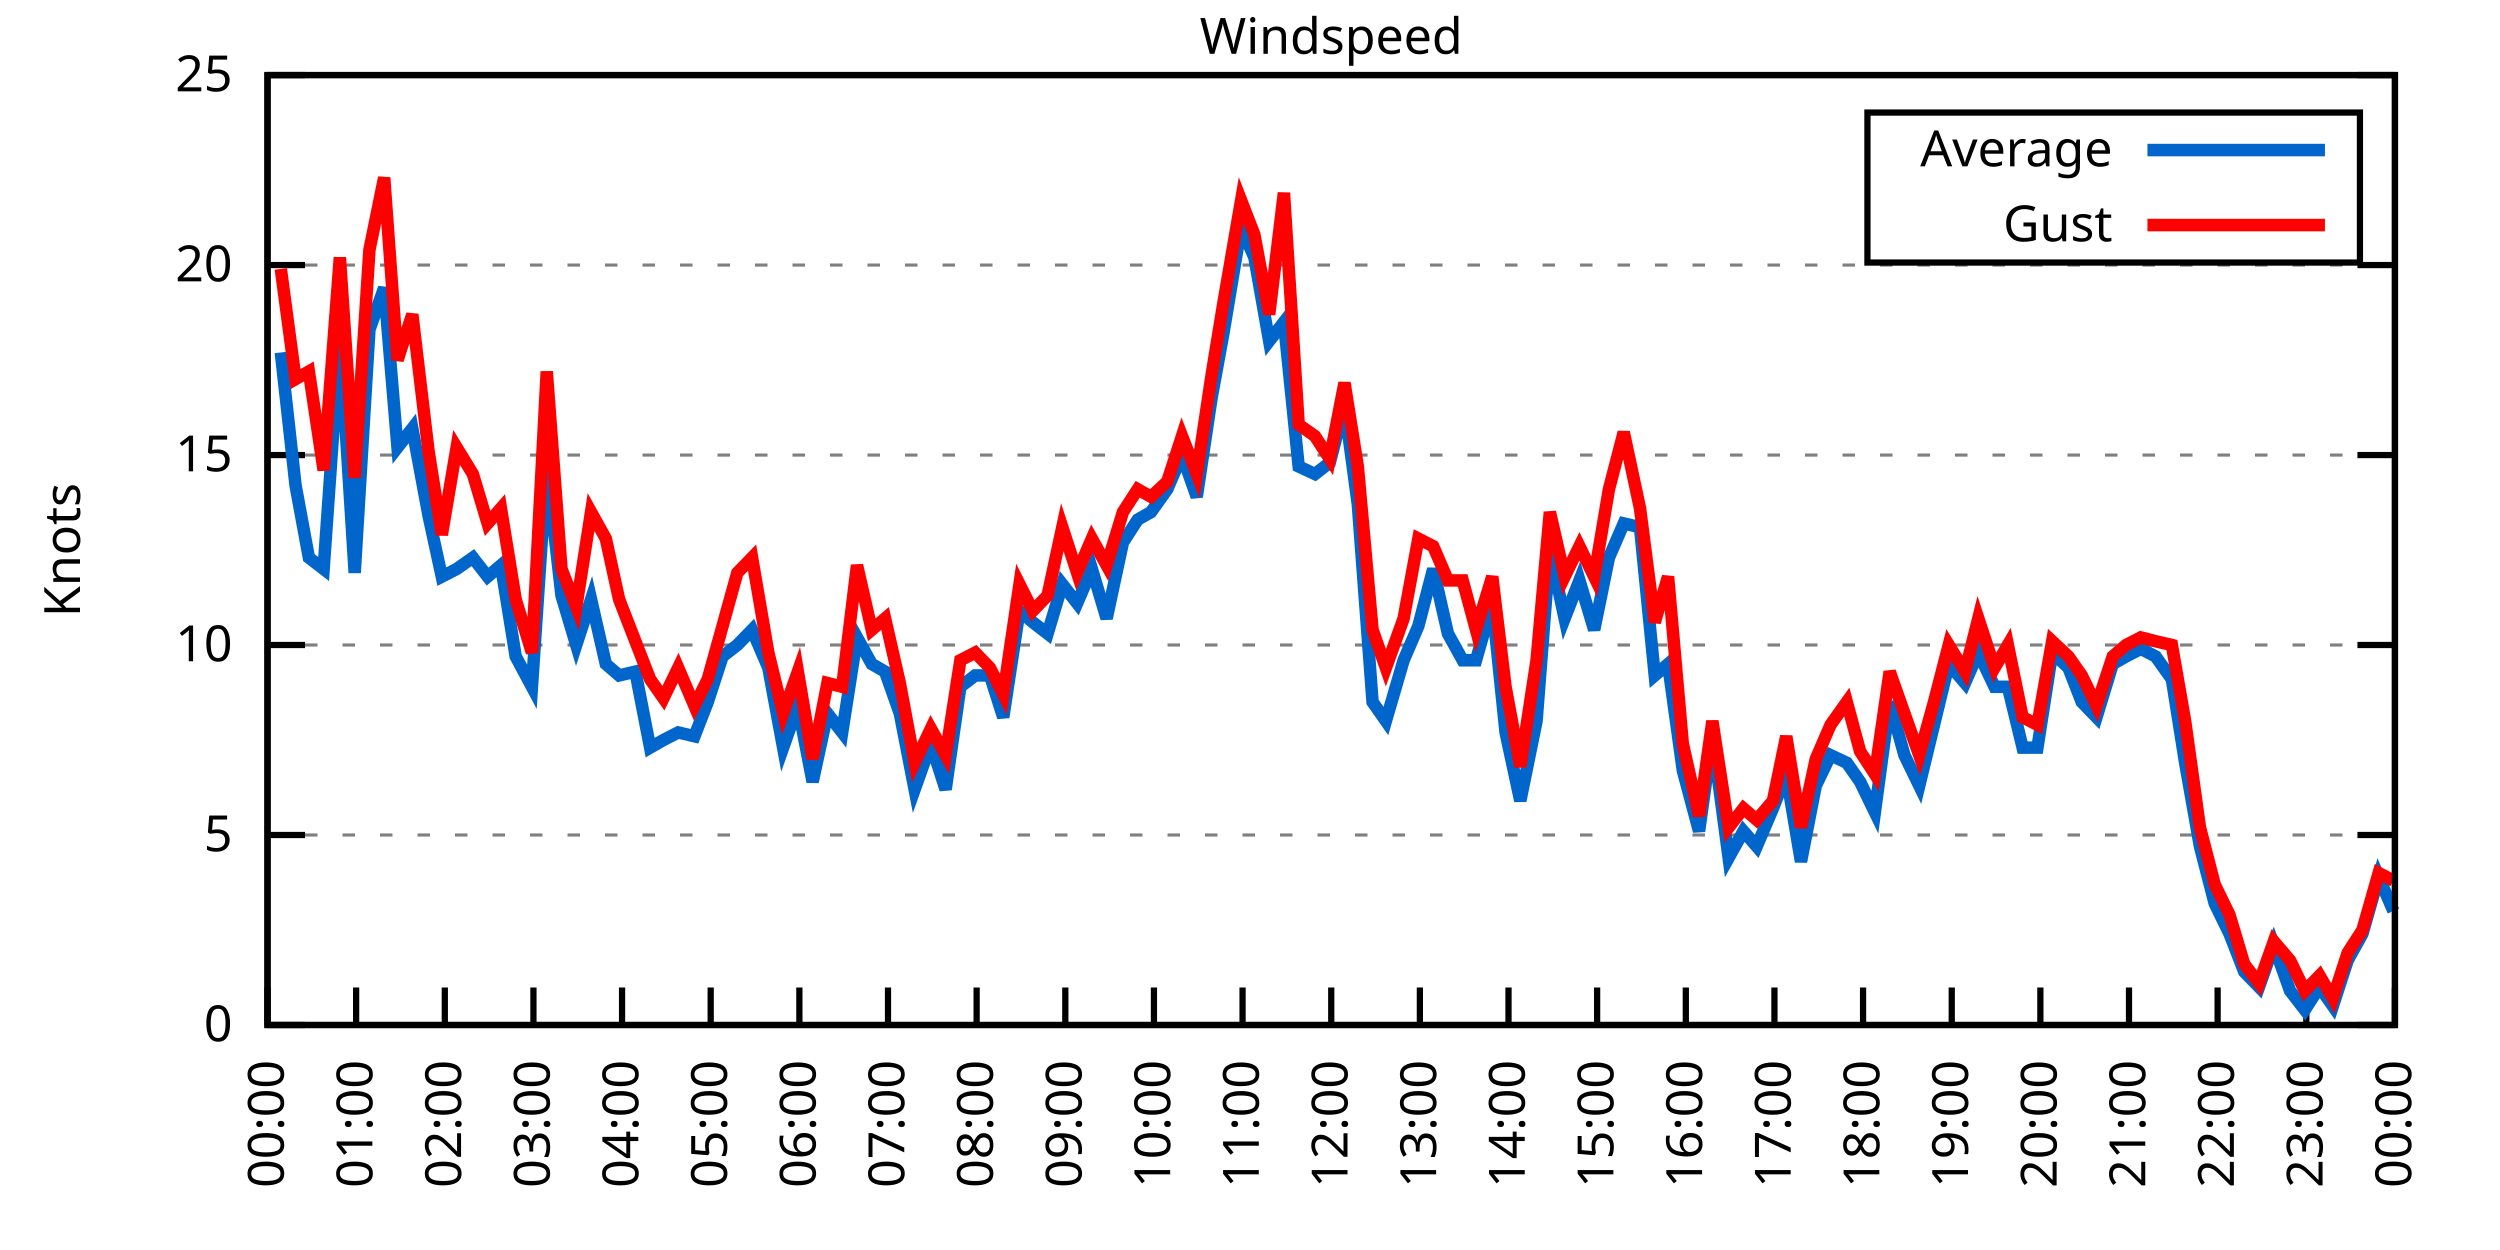
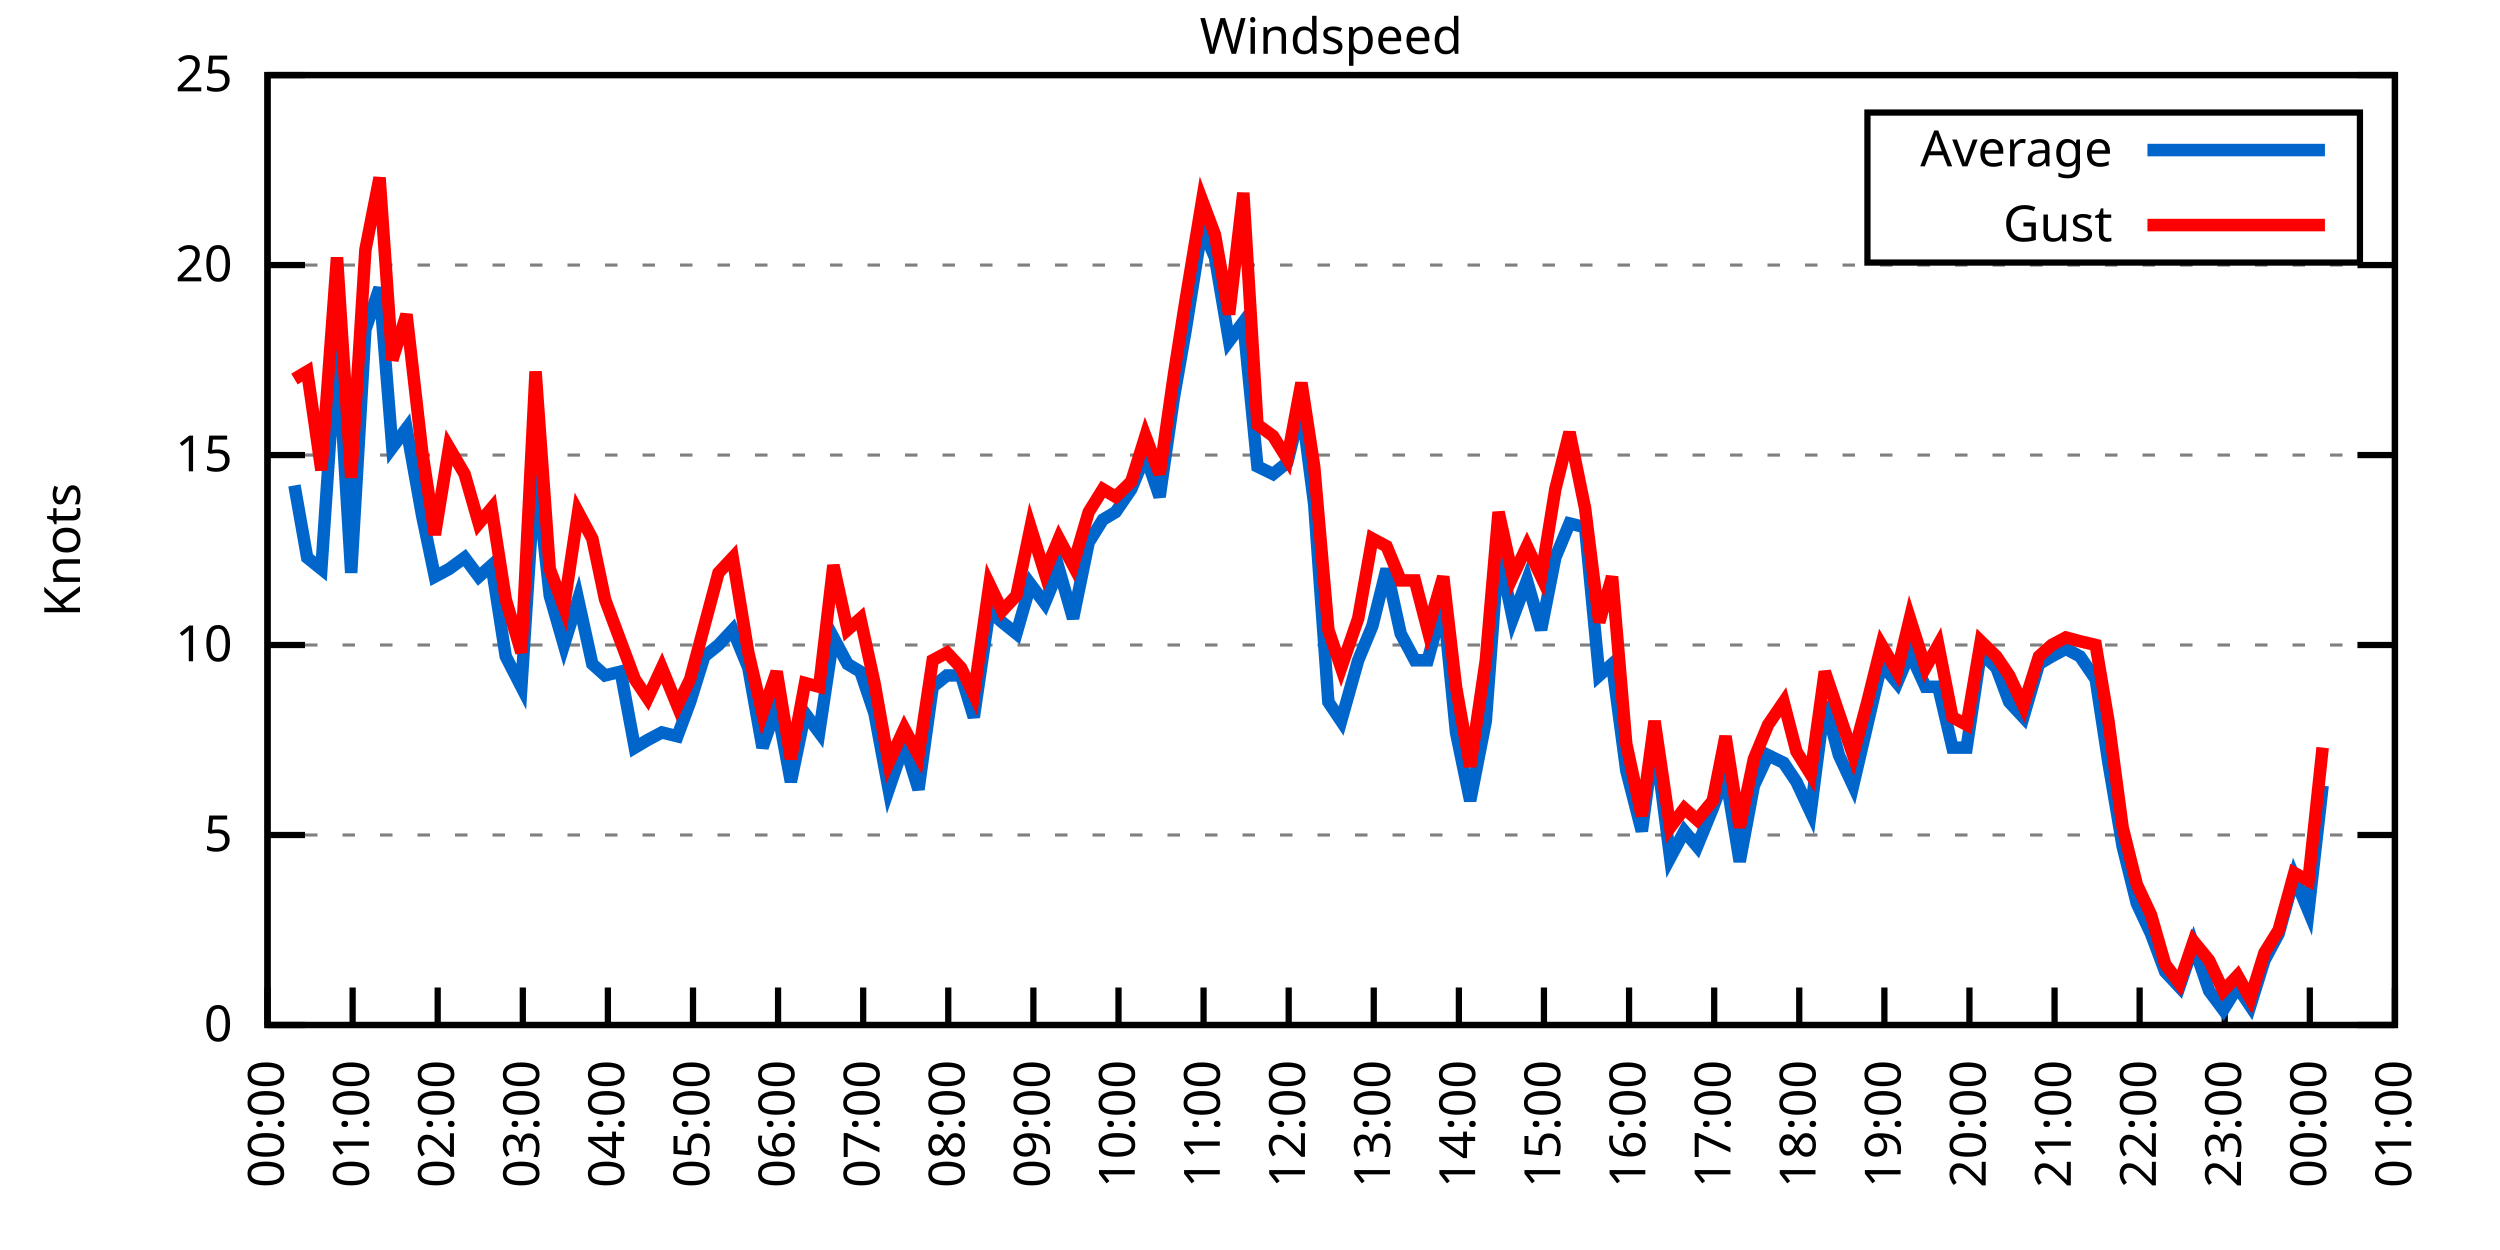
<svg xmlns="http://www.w3.org/2000/svg" xmlns:xlink="http://www.w3.org/1999/xlink" width="400" height="200" viewBox="0 0 400 200">
  <g id="gnuplot_canvas">
    <rect x="0" y="0" width="400" height="200" fill="none" />
    <defs>
      <circle id="gpDot" r="0.5" stroke-width="0.5" stroke="currentColor" />
      <path id="gpPt0" stroke-width="0.333" stroke="currentColor" d="M-1,0 h2 M0,-1 v2" />
      <path id="gpPt1" stroke-width="0.333" stroke="currentColor" d="M-1,-1 L1,1 M1,-1 L-1,1" />
      <path id="gpPt2" stroke-width="0.333" stroke="currentColor" d="M-1,0 L1,0 M0,-1 L0,1 M-1,-1 L1,1 M-1,1 L1,-1" />
      <rect id="gpPt3" stroke-width="0.333" stroke="currentColor" x="-1" y="-1" width="2" height="2" />
      <rect id="gpPt4" stroke-width="0.333" stroke="currentColor" fill="currentColor" x="-1" y="-1" width="2" height="2" />
      <circle id="gpPt5" stroke-width="0.333" stroke="currentColor" cx="0" cy="0" r="1" />
      <use xlink:href="#gpPt5" id="gpPt6" fill="currentColor" stroke="none" />
      <path id="gpPt7" stroke-width="0.333" stroke="currentColor" d="M0,-1.33 L-1.33,0.67 L1.33,0.67 z" />
      <use xlink:href="#gpPt7" id="gpPt8" fill="currentColor" stroke="none" />
      <use xlink:href="#gpPt7" id="gpPt9" stroke="currentColor" transform="rotate(180)" />
      <use xlink:href="#gpPt9" id="gpPt10" fill="currentColor" stroke="none" />
      <use xlink:href="#gpPt3" id="gpPt11" stroke="currentColor" transform="rotate(45)" />
      <use xlink:href="#gpPt11" id="gpPt12" fill="currentColor" stroke="none" />
      <path id="gpPt13" stroke-width="0.333" stroke="currentColor" d="M0,1.330 L1.265,0.411 L0.782,-1.067 L-0.782,-1.076 L-1.265,0.411 z" />
      <use xlink:href="#gpPt13" id="gpPt14" fill="currentColor" stroke="none" />
      <filter id="textbox" filterUnits="objectBoundingBox" x="0" y="0" height="1" width="1">
        <feFlood flood-color="white" flood-opacity="1" result="bgnd" />
        <feComposite in="SourceGraphic" in2="bgnd" operator="atop" />
      </filter>
      <filter id="greybox" filterUnits="objectBoundingBox" x="0" y="0" height="1" width="1">
        <feFlood flood-color="lightgrey" flood-opacity="1" result="grey" />
        <feComposite in="SourceGraphic" in2="grey" operator="atop" />
      </filter>
    </defs>
    <g fill="none" color="white" stroke="currentColor" stroke-width="1.00" stroke-linecap="butt" stroke-linejoin="miter">
</g>
    <g fill="none" color="black" stroke="currentColor" stroke-width="1.00" stroke-linecap="butt" stroke-linejoin="miter">
      <g stroke="none" shape-rendering="crispEdges">
        <polygon fill="rgb(255, 255, 255)" points="42.80,164.00 383.18,164.00 383.18,12.02 42.80,12.02 " />
      </g>
    </g>
    <g fill="none" color="black" stroke="currentColor" stroke-width="1.00" stroke-linecap="butt" stroke-linejoin="miter">
</g>
    <g fill="none" color="black" stroke="black" stroke-width="0.50" stroke-linecap="butt" stroke-linejoin="miter">
</g>
    <g fill="none" color="gray" stroke="currentColor" stroke-width="0.50" stroke-linecap="butt" stroke-linejoin="miter">
      <path stroke="gray" stroke-dasharray="2,4" class="gridline" d="M42.80,164.00 L383.19,164.00  " />
    </g>
    <g fill="none" color="gray" stroke="gray" stroke-width="1.00" stroke-linecap="butt" stroke-linejoin="miter">
</g>
    <g fill="none" color="black" stroke="currentColor" stroke-width="1.00" stroke-linecap="butt" stroke-linejoin="miter">
      <path stroke="black" d="M42.80,164.00 L48.80,164.00 M383.19,164.00 L377.19,164.00  " />
      <g transform="translate(37.20,166.60)" stroke="none" fill="black" font-family="Sans" font-size="8.00" text-anchor="end">
        <text>
          <tspan font-family="Sans"> 0</tspan>
        </text>
      </g>
    </g>
    <g fill="none" color="black" stroke="currentColor" stroke-width="1.00" stroke-linecap="butt" stroke-linejoin="miter">
</g>
    <g fill="none" color="black" stroke="black" stroke-width="0.50" stroke-linecap="butt" stroke-linejoin="miter">
</g>
    <g fill="none" color="gray" stroke="currentColor" stroke-width="0.50" stroke-linecap="butt" stroke-linejoin="miter">
      <path stroke="gray" stroke-dasharray="2,4" class="gridline" d="M42.80,133.60 L383.19,133.60  " />
    </g>
    <g fill="none" color="gray" stroke="gray" stroke-width="1.00" stroke-linecap="butt" stroke-linejoin="miter">
</g>
    <g fill="none" color="black" stroke="currentColor" stroke-width="1.00" stroke-linecap="butt" stroke-linejoin="miter">
      <path stroke="black" d="M42.80,133.60 L48.80,133.60 M383.19,133.60 L377.19,133.60  " />
      <g transform="translate(37.20,136.20)" stroke="none" fill="black" font-family="Sans" font-size="8.00" text-anchor="end">
        <text>
          <tspan font-family="Sans"> 5</tspan>
        </text>
      </g>
    </g>
    <g fill="none" color="black" stroke="currentColor" stroke-width="1.00" stroke-linecap="butt" stroke-linejoin="miter">
</g>
    <g fill="none" color="black" stroke="black" stroke-width="0.50" stroke-linecap="butt" stroke-linejoin="miter">
</g>
    <g fill="none" color="gray" stroke="currentColor" stroke-width="0.50" stroke-linecap="butt" stroke-linejoin="miter">
      <path stroke="gray" stroke-dasharray="2,4" class="gridline" d="M42.80,103.20 L383.19,103.20  " />
    </g>
    <g fill="none" color="gray" stroke="gray" stroke-width="1.00" stroke-linecap="butt" stroke-linejoin="miter">
</g>
    <g fill="none" color="black" stroke="currentColor" stroke-width="1.00" stroke-linecap="butt" stroke-linejoin="miter">
      <path stroke="black" d="M42.80,103.20 L48.80,103.20 M383.19,103.20 L377.19,103.20  " />
      <g transform="translate(37.20,105.80)" stroke="none" fill="black" font-family="Sans" font-size="8.00" text-anchor="end">
        <text>
          <tspan font-family="Sans"> 10</tspan>
        </text>
      </g>
    </g>
    <g fill="none" color="black" stroke="currentColor" stroke-width="1.00" stroke-linecap="butt" stroke-linejoin="miter">
</g>
    <g fill="none" color="black" stroke="black" stroke-width="0.50" stroke-linecap="butt" stroke-linejoin="miter">
</g>
    <g fill="none" color="gray" stroke="currentColor" stroke-width="0.50" stroke-linecap="butt" stroke-linejoin="miter">
      <path stroke="gray" stroke-dasharray="2,4" class="gridline" d="M42.80,72.81 L383.19,72.81  " />
    </g>
    <g fill="none" color="gray" stroke="gray" stroke-width="1.00" stroke-linecap="butt" stroke-linejoin="miter">
</g>
    <g fill="none" color="black" stroke="currentColor" stroke-width="1.00" stroke-linecap="butt" stroke-linejoin="miter">
      <path stroke="black" d="M42.80,72.81 L48.80,72.81 M383.19,72.81 L377.19,72.81  " />
      <g transform="translate(37.20,75.41)" stroke="none" fill="black" font-family="Sans" font-size="8.00" text-anchor="end">
        <text>
          <tspan font-family="Sans"> 15</tspan>
        </text>
      </g>
    </g>
    <g fill="none" color="black" stroke="currentColor" stroke-width="1.00" stroke-linecap="butt" stroke-linejoin="miter">
</g>
    <g fill="none" color="black" stroke="black" stroke-width="0.50" stroke-linecap="butt" stroke-linejoin="miter">
</g>
    <g fill="none" color="gray" stroke="currentColor" stroke-width="0.50" stroke-linecap="butt" stroke-linejoin="miter">
      <path stroke="gray" stroke-dasharray="2,4" class="gridline" d="M42.80,42.41 L383.19,42.41  " />
    </g>
    <g fill="none" color="gray" stroke="gray" stroke-width="1.00" stroke-linecap="butt" stroke-linejoin="miter">
</g>
    <g fill="none" color="black" stroke="currentColor" stroke-width="1.00" stroke-linecap="butt" stroke-linejoin="miter">
      <path stroke="black" d="M42.80,42.41 L48.80,42.41 M383.19,42.41 L377.19,42.41  " />
      <g transform="translate(37.20,45.01)" stroke="none" fill="black" font-family="Sans" font-size="8.00" text-anchor="end">
        <text>
          <tspan font-family="Sans"> 20</tspan>
        </text>
      </g>
    </g>
    <g fill="none" color="black" stroke="currentColor" stroke-width="1.00" stroke-linecap="butt" stroke-linejoin="miter">
</g>
    <g fill="none" color="black" stroke="black" stroke-width="0.50" stroke-linecap="butt" stroke-linejoin="miter">
</g>
    <g fill="none" color="gray" stroke="currentColor" stroke-width="0.50" stroke-linecap="butt" stroke-linejoin="miter">
      <path stroke="gray" stroke-dasharray="2,4" class="gridline" d="M42.80,12.01 L383.19,12.01  " />
    </g>
    <g fill="none" color="gray" stroke="gray" stroke-width="1.00" stroke-linecap="butt" stroke-linejoin="miter">
</g>
    <g fill="none" color="black" stroke="currentColor" stroke-width="1.00" stroke-linecap="butt" stroke-linejoin="miter">
      <path stroke="black" d="M42.80,12.01 L48.80,12.01 M383.19,12.01 L377.19,12.01  " />
      <g transform="translate(37.20,14.61)" stroke="none" fill="black" font-family="Sans" font-size="8.00" text-anchor="end">
        <text>
          <tspan font-family="Sans"> 25</tspan>
        </text>
      </g>
    </g>
    <g fill="none" color="black" stroke="currentColor" stroke-width="1.00" stroke-linecap="butt" stroke-linejoin="miter">
      <path stroke="black" d="M42.80,164.00 L42.80,158.00  " />
      <g transform="translate(45.40,169.60) rotate(270.00)" stroke="none" fill="black" font-family="Sans" font-size="8.00" text-anchor="end">
        <text>
          <tspan font-family="Sans">00:00</tspan>
        </text>
      </g>
    </g>
    <g fill="none" color="black" stroke="currentColor" stroke-width="1.00" stroke-linecap="butt" stroke-linejoin="miter">
-       <path stroke="black" d="M56.98,164.00 L56.98,158.00  " />
-       <g transform="translate(59.58,169.60) rotate(270.00)" stroke="none" fill="black" font-family="Sans" font-size="8.00" text-anchor="end">
+       <path stroke="black" d="M56.42,164.00 L56.42,158.00  " />
+       <g transform="translate(59.02,169.60) rotate(270.00)" stroke="none" fill="black" font-family="Sans" font-size="8.00" text-anchor="end">
        <text>
          <tspan font-family="Sans">01:00</tspan>
        </text>
      </g>
    </g>
    <g fill="none" color="black" stroke="currentColor" stroke-width="1.00" stroke-linecap="butt" stroke-linejoin="miter">
-       <path stroke="black" d="M71.17,164.00 L71.17,158.00  " />
-       <g transform="translate(73.77,169.60) rotate(270.00)" stroke="none" fill="black" font-family="Sans" font-size="8.00" text-anchor="end">
+       <path stroke="black" d="M70.03,164.00 L70.03,158.00  " />
+       <g transform="translate(72.63,169.60) rotate(270.00)" stroke="none" fill="black" font-family="Sans" font-size="8.00" text-anchor="end">
        <text>
          <tspan font-family="Sans">02:00</tspan>
        </text>
      </g>
    </g>
    <g fill="none" color="black" stroke="currentColor" stroke-width="1.00" stroke-linecap="butt" stroke-linejoin="miter">
-       <path stroke="black" d="M85.35,164.00 L85.35,158.00  " />
-       <g transform="translate(87.95,169.60) rotate(270.00)" stroke="none" fill="black" font-family="Sans" font-size="8.00" text-anchor="end">
+       <path stroke="black" d="M83.65,164.00 L83.65,158.00  " />
+       <g transform="translate(86.25,169.60) rotate(270.00)" stroke="none" fill="black" font-family="Sans" font-size="8.00" text-anchor="end">
        <text>
          <tspan font-family="Sans">03:00</tspan>
        </text>
      </g>
    </g>
    <g fill="none" color="black" stroke="currentColor" stroke-width="1.00" stroke-linecap="butt" stroke-linejoin="miter">
-       <path stroke="black" d="M99.53,164.00 L99.53,158.00  " />
-       <g transform="translate(102.13,169.60) rotate(270.00)" stroke="none" fill="black" font-family="Sans" font-size="8.00" text-anchor="end">
+       <path stroke="black" d="M97.26,164.00 L97.26,158.00  " />
+       <g transform="translate(99.86,169.60) rotate(270.00)" stroke="none" fill="black" font-family="Sans" font-size="8.00" text-anchor="end">
        <text>
          <tspan font-family="Sans">04:00</tspan>
        </text>
      </g>
    </g>
    <g fill="none" color="black" stroke="currentColor" stroke-width="1.00" stroke-linecap="butt" stroke-linejoin="miter">
-       <path stroke="black" d="M113.71,164.00 L113.71,158.00  " />
-       <g transform="translate(116.31,169.60) rotate(270.00)" stroke="none" fill="black" font-family="Sans" font-size="8.00" text-anchor="end">
+       <path stroke="black" d="M110.88,164.00 L110.88,158.00  " />
+       <g transform="translate(113.48,169.60) rotate(270.00)" stroke="none" fill="black" font-family="Sans" font-size="8.00" text-anchor="end">
        <text>
          <tspan font-family="Sans">05:00</tspan>
        </text>
      </g>
    </g>
    <g fill="none" color="black" stroke="currentColor" stroke-width="1.00" stroke-linecap="butt" stroke-linejoin="miter">
-       <path stroke="black" d="M127.90,164.00 L127.90,158.00  " />
-       <g transform="translate(130.50,169.60) rotate(270.00)" stroke="none" fill="black" font-family="Sans" font-size="8.00" text-anchor="end">
+       <path stroke="black" d="M124.49,164.00 L124.49,158.00  " />
+       <g transform="translate(127.09,169.60) rotate(270.00)" stroke="none" fill="black" font-family="Sans" font-size="8.00" text-anchor="end">
        <text>
          <tspan font-family="Sans">06:00</tspan>
        </text>
      </g>
    </g>
    <g fill="none" color="black" stroke="currentColor" stroke-width="1.00" stroke-linecap="butt" stroke-linejoin="miter">
-       <path stroke="black" d="M142.08,164.00 L142.08,158.00  " />
-       <g transform="translate(144.68,169.60) rotate(270.00)" stroke="none" fill="black" font-family="Sans" font-size="8.00" text-anchor="end">
+       <path stroke="black" d="M138.11,164.00 L138.11,158.00  " />
+       <g transform="translate(140.71,169.60) rotate(270.00)" stroke="none" fill="black" font-family="Sans" font-size="8.00" text-anchor="end">
        <text>
          <tspan font-family="Sans">07:00</tspan>
        </text>
      </g>
    </g>
    <g fill="none" color="black" stroke="currentColor" stroke-width="1.00" stroke-linecap="butt" stroke-linejoin="miter">
-       <path stroke="black" d="M156.26,164.00 L156.26,158.00  " />
-       <g transform="translate(158.86,169.60) rotate(270.00)" stroke="none" fill="black" font-family="Sans" font-size="8.00" text-anchor="end">
+       <path stroke="black" d="M151.72,164.00 L151.72,158.00  " />
+       <g transform="translate(154.32,169.60) rotate(270.00)" stroke="none" fill="black" font-family="Sans" font-size="8.00" text-anchor="end">
        <text>
          <tspan font-family="Sans">08:00</tspan>
        </text>
      </g>
    </g>
    <g fill="none" color="black" stroke="currentColor" stroke-width="1.00" stroke-linecap="butt" stroke-linejoin="miter">
-       <path stroke="black" d="M170.45,164.00 L170.45,158.00  " />
-       <g transform="translate(173.05,169.60) rotate(270.00)" stroke="none" fill="black" font-family="Sans" font-size="8.00" text-anchor="end">
+       <path stroke="black" d="M165.34,164.00 L165.34,158.00  " />
+       <g transform="translate(167.94,169.60) rotate(270.00)" stroke="none" fill="black" font-family="Sans" font-size="8.00" text-anchor="end">
        <text>
          <tspan font-family="Sans">09:00</tspan>
        </text>
      </g>
    </g>
    <g fill="none" color="black" stroke="currentColor" stroke-width="1.00" stroke-linecap="butt" stroke-linejoin="miter">
-       <path stroke="black" d="M184.63,164.00 L184.63,158.00  " />
-       <g transform="translate(187.23,169.60) rotate(270.00)" stroke="none" fill="black" font-family="Sans" font-size="8.00" text-anchor="end">
+       <path stroke="black" d="M178.96,164.00 L178.96,158.00  " />
+       <g transform="translate(181.56,169.60) rotate(270.00)" stroke="none" fill="black" font-family="Sans" font-size="8.00" text-anchor="end">
        <text>
          <tspan font-family="Sans">10:00</tspan>
        </text>
      </g>
    </g>
    <g fill="none" color="black" stroke="currentColor" stroke-width="1.00" stroke-linecap="butt" stroke-linejoin="miter">
-       <path stroke="black" d="M198.81,164.00 L198.81,158.00  " />
-       <g transform="translate(201.41,169.60) rotate(270.00)" stroke="none" fill="black" font-family="Sans" font-size="8.00" text-anchor="end">
+       <path stroke="black" d="M192.57,164.00 L192.57,158.00  " />
+       <g transform="translate(195.17,169.60) rotate(270.00)" stroke="none" fill="black" font-family="Sans" font-size="8.00" text-anchor="end">
        <text>
          <tspan font-family="Sans">11:00</tspan>
        </text>
      </g>
    </g>
    <g fill="none" color="black" stroke="currentColor" stroke-width="1.00" stroke-linecap="butt" stroke-linejoin="miter">
-       <path stroke="black" d="M213.00,164.00 L213.00,158.00  " />
-       <g transform="translate(215.60,169.60) rotate(270.00)" stroke="none" fill="black" font-family="Sans" font-size="8.00" text-anchor="end">
+       <path stroke="black" d="M206.19,164.00 L206.19,158.00  " />
+       <g transform="translate(208.79,169.60) rotate(270.00)" stroke="none" fill="black" font-family="Sans" font-size="8.00" text-anchor="end">
        <text>
          <tspan font-family="Sans">12:00</tspan>
        </text>
      </g>
    </g>
    <g fill="none" color="black" stroke="currentColor" stroke-width="1.00" stroke-linecap="butt" stroke-linejoin="miter">
-       <path stroke="black" d="M227.18,164.00 L227.18,158.00  " />
-       <g transform="translate(229.78,169.60) rotate(270.00)" stroke="none" fill="black" font-family="Sans" font-size="8.00" text-anchor="end">
+       <path stroke="black" d="M219.80,164.00 L219.80,158.00  " />
+       <g transform="translate(222.40,169.60) rotate(270.00)" stroke="none" fill="black" font-family="Sans" font-size="8.00" text-anchor="end">
        <text>
          <tspan font-family="Sans">13:00</tspan>
        </text>
      </g>
    </g>
    <g fill="none" color="black" stroke="currentColor" stroke-width="1.00" stroke-linecap="butt" stroke-linejoin="miter">
-       <path stroke="black" d="M241.36,164.00 L241.36,158.00  " />
-       <g transform="translate(243.96,169.60) rotate(270.00)" stroke="none" fill="black" font-family="Sans" font-size="8.00" text-anchor="end">
+       <path stroke="black" d="M233.42,164.00 L233.42,158.00  " />
+       <g transform="translate(236.02,169.60) rotate(270.00)" stroke="none" fill="black" font-family="Sans" font-size="8.00" text-anchor="end">
        <text>
          <tspan font-family="Sans">14:00</tspan>
        </text>
      </g>
    </g>
    <g fill="none" color="black" stroke="currentColor" stroke-width="1.00" stroke-linecap="butt" stroke-linejoin="miter">
-       <path stroke="black" d="M255.54,164.00 L255.54,158.00  " />
-       <g transform="translate(258.14,169.60) rotate(270.00)" stroke="none" fill="black" font-family="Sans" font-size="8.00" text-anchor="end">
+       <path stroke="black" d="M247.03,164.00 L247.03,158.00  " />
+       <g transform="translate(249.63,169.60) rotate(270.00)" stroke="none" fill="black" font-family="Sans" font-size="8.00" text-anchor="end">
        <text>
          <tspan font-family="Sans">15:00</tspan>
        </text>
      </g>
    </g>
    <g fill="none" color="black" stroke="currentColor" stroke-width="1.00" stroke-linecap="butt" stroke-linejoin="miter">
-       <path stroke="black" d="M269.73,164.00 L269.73,158.00  " />
-       <g transform="translate(272.33,169.60) rotate(270.00)" stroke="none" fill="black" font-family="Sans" font-size="8.00" text-anchor="end">
+       <path stroke="black" d="M260.65,164.00 L260.65,158.00  " />
+       <g transform="translate(263.25,169.60) rotate(270.00)" stroke="none" fill="black" font-family="Sans" font-size="8.00" text-anchor="end">
        <text>
          <tspan font-family="Sans">16:00</tspan>
        </text>
      </g>
    </g>
    <g fill="none" color="black" stroke="currentColor" stroke-width="1.00" stroke-linecap="butt" stroke-linejoin="miter">
-       <path stroke="black" d="M283.91,164.00 L283.91,158.00  " />
-       <g transform="translate(286.51,169.60) rotate(270.00)" stroke="none" fill="black" font-family="Sans" font-size="8.00" text-anchor="end">
+       <path stroke="black" d="M274.27,164.00 L274.27,158.00  " />
+       <g transform="translate(276.87,169.60) rotate(270.00)" stroke="none" fill="black" font-family="Sans" font-size="8.00" text-anchor="end">
        <text>
          <tspan font-family="Sans">17:00</tspan>
        </text>
      </g>
    </g>
    <g fill="none" color="black" stroke="currentColor" stroke-width="1.00" stroke-linecap="butt" stroke-linejoin="miter">
-       <path stroke="black" d="M298.09,164.00 L298.09,158.00  " />
-       <g transform="translate(300.69,169.60) rotate(270.00)" stroke="none" fill="black" font-family="Sans" font-size="8.00" text-anchor="end">
+       <path stroke="black" d="M287.88,164.00 L287.88,158.00  " />
+       <g transform="translate(290.48,169.60) rotate(270.00)" stroke="none" fill="black" font-family="Sans" font-size="8.00" text-anchor="end">
        <text>
          <tspan font-family="Sans">18:00</tspan>
        </text>
      </g>
    </g>
    <g fill="none" color="black" stroke="currentColor" stroke-width="1.00" stroke-linecap="butt" stroke-linejoin="miter">
-       <path stroke="black" d="M312.28,164.00 L312.28,158.00  " />
-       <g transform="translate(314.88,169.60) rotate(270.00)" stroke="none" fill="black" font-family="Sans" font-size="8.00" text-anchor="end">
+       <path stroke="black" d="M301.50,164.00 L301.50,158.00  " />
+       <g transform="translate(304.10,169.60) rotate(270.00)" stroke="none" fill="black" font-family="Sans" font-size="8.00" text-anchor="end">
        <text>
          <tspan font-family="Sans">19:00</tspan>
        </text>
      </g>
    </g>
    <g fill="none" color="black" stroke="currentColor" stroke-width="1.00" stroke-linecap="butt" stroke-linejoin="miter">
-       <path stroke="black" d="M326.46,164.00 L326.46,158.00  " />
-       <g transform="translate(329.06,169.60) rotate(270.00)" stroke="none" fill="black" font-family="Sans" font-size="8.00" text-anchor="end">
+       <path stroke="black" d="M315.11,164.00 L315.11,158.00  " />
+       <g transform="translate(317.71,169.60) rotate(270.00)" stroke="none" fill="black" font-family="Sans" font-size="8.00" text-anchor="end">
        <text>
          <tspan font-family="Sans">20:00</tspan>
        </text>
      </g>
    </g>
    <g fill="none" color="black" stroke="currentColor" stroke-width="1.00" stroke-linecap="butt" stroke-linejoin="miter">
-       <path stroke="black" d="M340.64,164.00 L340.64,158.00  " />
-       <g transform="translate(343.24,169.60) rotate(270.00)" stroke="none" fill="black" font-family="Sans" font-size="8.00" text-anchor="end">
+       <path stroke="black" d="M328.73,164.00 L328.73,158.00  " />
+       <g transform="translate(331.33,169.60) rotate(270.00)" stroke="none" fill="black" font-family="Sans" font-size="8.00" text-anchor="end">
        <text>
          <tspan font-family="Sans">21:00</tspan>
        </text>
      </g>
    </g>
    <g fill="none" color="black" stroke="currentColor" stroke-width="1.00" stroke-linecap="butt" stroke-linejoin="miter">
-       <path stroke="black" d="M354.82,164.00 L354.82,158.00  " />
-       <g transform="translate(357.42,169.60) rotate(270.00)" stroke="none" fill="black" font-family="Sans" font-size="8.00" text-anchor="end">
+       <path stroke="black" d="M342.34,164.00 L342.34,158.00  " />
+       <g transform="translate(344.94,169.60) rotate(270.00)" stroke="none" fill="black" font-family="Sans" font-size="8.00" text-anchor="end">
        <text>
          <tspan font-family="Sans">22:00</tspan>
        </text>
      </g>
    </g>
    <g fill="none" color="black" stroke="currentColor" stroke-width="1.00" stroke-linecap="butt" stroke-linejoin="miter">
-       <path stroke="black" d="M369.01,164.00 L369.01,158.00  " />
-       <g transform="translate(371.61,169.60) rotate(270.00)" stroke="none" fill="black" font-family="Sans" font-size="8.00" text-anchor="end">
+       <path stroke="black" d="M355.96,164.00 L355.96,158.00  " />
+       <g transform="translate(358.56,169.60) rotate(270.00)" stroke="none" fill="black" font-family="Sans" font-size="8.00" text-anchor="end">
        <text>
          <tspan font-family="Sans">23:00</tspan>
+         </text>
+       </g>
+     </g>
+     <g fill="none" color="black" stroke="currentColor" stroke-width="1.00" stroke-linecap="butt" stroke-linejoin="miter">
+       <path stroke="black" d="M369.57,164.00 L369.57,158.00  " />
+       <g transform="translate(372.17,169.60) rotate(270.00)" stroke="none" fill="black" font-family="Sans" font-size="8.00" text-anchor="end">
+         <text>
+           <tspan font-family="Sans">00:00</tspan>
        </text>
      </g>
    </g>
    <g fill="none" color="black" stroke="currentColor" stroke-width="1.00" stroke-linecap="butt" stroke-linejoin="miter">
      <path stroke="black" d="M383.19,164.00 L383.19,158.00  " />
      <g transform="translate(385.79,169.60) rotate(270.00)" stroke="none" fill="black" font-family="Sans" font-size="8.00" text-anchor="end">
        <text>
-           <tspan font-family="Sans">00:00</tspan>
+           <tspan font-family="Sans">01:00</tspan>
        </text>
      </g>
    </g>
    <g fill="none" color="black" stroke="currentColor" stroke-width="1.00" stroke-linecap="butt" stroke-linejoin="miter">
</g>
    <g fill="none" color="black" stroke="currentColor" stroke-width="1.00" stroke-linecap="butt" stroke-linejoin="miter">
      <path stroke="black" d="M42.80,12.01 L42.80,164.00 L383.19,164.00 L383.19,12.01 L42.80,12.01 Z  " />
    </g>
    <g fill="none" color="black" stroke="currentColor" stroke-width="1.00" stroke-linecap="butt" stroke-linejoin="miter">
</g>
    <g fill="none" color="black" stroke="currentColor" stroke-width="1.00" stroke-linecap="butt" stroke-linejoin="miter">
      <path stroke="black" d="M298.79,42.01 L298.79,18.01 L377.59,18.01 L377.59,42.01 L298.79,42.01 Z  " />
    </g>
    <g id="Windspeed_plot_1">
      <g fill="none" color="white" stroke="black" stroke-width="2.00" stroke-linecap="butt" stroke-linejoin="miter">
</g>
      <g fill="none" color="black" stroke="currentColor" stroke-width="2.00" stroke-linecap="butt" stroke-linejoin="miter">
        <g transform="translate(337.99,26.61)" stroke="none" fill="black" font-family="Sans" font-size="8.00" text-anchor="end">
          <text>
            <tspan font-family="Sans">Average</tspan>
          </text>
        </g>
      </g>
      <g fill="none" color="black" stroke="currentColor" stroke-width="2.00" stroke-linecap="butt" stroke-linejoin="miter">
-         <path stroke="rgb(  0, 102, 204)" d="M343.59,24.01 L371.99,24.01 M44.93,56.39 L47.29,77.67 L49.42,89.22 L51.78,91.04 L54.38,53.96 L56.75,91.65   L59.11,52.74 L61.47,46.06 L63.60,71.59 L65.97,68.55 L68.57,82.53 L70.69,92.26 L73.06,91.04 L75.66,89.22   L78.02,92.26 L80.15,90.44 L82.51,105.03 L85.11,109.89 L87.48,74.63 L89.84,95.30 L92.20,103.20 L94.57,95.91   L96.93,106.24 L99.06,108.07 L101.66,107.46 L104.02,119.62 L106.15,118.40 L108.51,117.19 L111.11,117.80 L113.24,112.32   L115.61,105.03 L117.97,103.20 L120.33,100.77 L122.93,106.85 L125.30,119.62 L127.66,112.93 L130.02,125.09 L132.39,114.15   L134.75,117.19 L137.12,101.99 L139.48,106.24 L141.61,107.46 L143.97,114.15 L146.34,126.31 L148.94,119.01 L151.30,126.31   L153.66,109.89 L156.03,108.07 L158.39,108.07 L160.52,114.76 L163.12,97.73 L165.25,99.56 L167.61,101.38 L169.97,93.48   L172.34,96.52 L174.70,91.04 L177.06,98.95 L179.67,86.79 L182.03,83.14 L184.16,81.93 L186.76,78.28 L189.12,72.81   L191.48,79.49 L193.85,63.69 L195.74,53.35 L198.58,36.33 L200.70,41.19 L203.07,54.57 L205.43,51.53 L207.79,74.63   L210.39,75.85 L212.76,74.02 L215.12,64.90 L217.25,80.71 L219.61,112.32 L221.74,115.36 L224.58,105.64 L226.94,100.16   L229.31,91.04 L231.67,101.38 L234.03,105.64 L236.16,105.64 L238.76,96.52 L240.89,117.19 L243.25,128.13 L245.85,115.36   L247.98,88.00 L250.34,98.95 L252.71,92.87 L255.07,100.77 L257.43,89.22 L259.80,83.75 L262.40,84.36 L264.76,108.07   L266.89,106.24 L269.25,123.27 L271.85,132.99 L273.98,117.80 L276.58,137.25 L278.95,132.99 L281.07,135.43 L283.67,129.35   L285.80,123.87 L288.16,137.86 L290.53,125.70 L292.89,120.83 L295.49,122.05 L297.62,125.09 L299.98,129.95 L302.35,112.32   L304.71,120.83 L307.08,125.70 L309.44,115.97 L311.80,106.24 L314.40,109.28 L316.53,104.42 L319.13,109.89 L321.26,109.89   L323.62,119.62 L325.99,119.62 L328.35,104.42 L330.95,106.85 L333.08,112.32 L335.44,114.76 L338.04,106.24 L340.17,105.03   L342.53,103.81 L344.90,105.03 L347.50,108.68 L349.62,122.05 L351.99,135.43 L354.35,144.55 L356.72,149.41 L359.08,155.49   L361.44,157.92 L363.81,151.23 L366.41,158.53 L368.77,161.57 L371.13,157.92 L373.26,160.96 L375.63,153.66 L377.99,149.41   L380.59,140.29 L382.95,145.76  " />
+         <path stroke="rgb(  0, 102, 204)" d="M343.59,24.01 L371.99,24.01 M47.11,77.67 L49.15,89.22 L51.42,91.04 L53.92,53.96 L56.19,91.65 L58.46,52.74   L60.73,46.06 L62.77,71.59 L65.04,68.55 L67.54,82.53 L69.58,92.26 L71.85,91.04 L74.34,89.22 L76.61,92.26   L78.65,90.44 L80.92,105.03 L83.42,109.89 L85.69,74.63 L87.96,95.30 L90.23,103.20 L92.50,95.91 L94.77,106.24   L96.81,108.07 L99.30,107.46 L101.57,119.62 L103.62,118.40 L105.89,117.19 L108.38,117.80 L110.42,112.32 L112.69,105.03   L114.96,103.20 L117.23,100.77 L119.73,106.85 L122.00,119.62 L124.27,112.93 L126.54,125.09 L128.81,114.15 L131.07,117.19   L133.34,101.99 L135.61,106.24 L137.66,107.46 L139.92,114.15 L142.19,126.31 L144.69,119.01 L146.96,126.31 L149.23,109.89   L151.50,108.07 L153.77,108.07 L155.81,114.76 L158.31,97.73 L160.35,99.56 L162.62,101.38 L164.89,93.48 L167.16,96.52   L169.43,91.04 L171.69,98.95 L174.19,86.79 L176.46,83.14 L178.50,81.93 L181.00,78.28 L183.27,72.81 L185.54,79.49   L187.81,63.69 L189.62,53.35 L192.34,36.33 L194.39,41.19 L196.66,54.57 L198.93,51.53 L201.19,74.63 L203.69,75.85   L205.96,74.02 L208.23,64.90 L210.27,80.71 L212.54,112.32 L214.58,115.36 L217.31,105.64 L219.58,100.16 L221.85,91.04   L224.11,101.38 L226.38,105.64 L228.43,105.64 L230.92,96.52 L232.96,117.19 L235.23,128.13 L237.73,115.36 L239.77,88.00   L242.04,98.95 L244.31,92.87 L246.58,100.77 L248.85,89.22 L251.12,83.75 L253.61,84.36 L255.88,108.07 L257.93,106.24   L260.20,123.27 L262.69,132.99 L264.73,117.80 L267.23,137.25 L269.50,132.99 L271.54,135.43 L274.04,129.35 L276.08,123.87   L278.35,137.86 L280.62,125.70 L282.89,120.83 L285.38,122.05 L287.43,125.09 L289.70,129.95 L291.97,112.32 L294.23,120.83   L296.50,125.70 L298.77,115.97 L301.04,106.24 L303.54,109.28 L305.58,104.42 L308.08,109.89 L310.12,109.89 L312.39,119.62   L314.66,119.62 L316.93,104.42 L319.42,106.85 L321.47,112.32 L323.74,114.76 L326.23,106.24 L328.27,105.03 L330.54,103.81   L332.81,105.03 L335.31,108.68 L337.35,122.05 L339.62,135.43 L341.89,144.55 L344.16,149.41 L346.43,155.49 L348.70,157.92   L350.97,151.23 L353.46,158.53 L355.73,161.57 L358.00,157.92 L360.04,160.96 L362.31,153.66 L364.58,149.41 L367.08,140.29   L369.35,145.76 L371.62,125.70  " />
      </g>
    </g>
    <g id="Windspeed_plot_2">
      <g fill="none" color="black" stroke="currentColor" stroke-width="2.00" stroke-linecap="butt" stroke-linejoin="miter">
        <g transform="translate(337.99,38.61)" stroke="none" fill="black" font-family="Sans" font-size="8.00" text-anchor="end">
          <text>
            <tspan font-family="Sans">Gust</tspan>
          </text>
        </g>
      </g>
      <g fill="none" color="black" stroke="currentColor" stroke-width="2.00" stroke-linecap="butt" stroke-linejoin="miter">
-         <path stroke="rgb(255,   0,   0)" d="M343.59,36.01 L371.99,36.01 M44.93,43.02 L47.29,60.65 L49.42,59.43 L51.78,75.24 L54.38,41.19 L56.75,76.45   L59.11,39.98 L61.47,28.42 L63.60,57.61 L65.97,50.31 L68.57,72.20 L70.69,85.57 L73.06,71.59 L75.66,75.85   L78.02,83.75 L80.15,81.32 L82.51,95.91 L85.11,104.42 L87.48,59.43 L89.84,91.04 L92.20,97.12 L94.57,81.93   L96.93,86.18 L99.06,95.91 L101.66,102.60 L104.02,108.68 L106.15,111.72 L108.51,106.85 L111.11,112.93 L113.24,108.68   L115.61,100.16 L117.97,91.65 L120.33,89.22 L122.93,104.42 L125.30,114.15 L127.66,107.46 L130.02,121.44 L132.39,109.28   L134.75,109.89 L137.12,90.44 L139.48,100.77 L141.61,98.95 L143.97,109.28 L146.34,122.05 L148.94,116.58 L151.30,120.83   L153.66,105.64 L156.03,104.42 L158.39,106.85 L160.52,111.11 L163.12,93.48 L165.25,97.73 L167.61,95.30 L169.97,84.36   L172.34,91.65 L174.70,86.18 L177.06,90.44 L179.67,81.93 L182.03,78.28 L184.16,79.49 L186.76,77.06 L189.12,69.77   L191.48,75.85 L193.85,60.04 L195.74,48.49 L198.58,32.07 L200.70,37.54 L203.07,50.31 L205.43,30.86 L207.79,67.94   L210.39,69.77 L212.76,73.41 L215.12,61.25 L217.25,74.63 L219.61,100.77 L221.74,106.85 L224.58,98.95 L226.94,86.18   L229.31,87.40 L231.67,92.87 L234.03,92.87 L236.16,100.77 L238.76,92.26 L240.89,109.89 L243.25,122.66 L245.85,105.64   L247.98,81.93 L250.34,92.26 L252.71,87.40 L255.07,92.26 L257.43,78.28 L259.80,69.16 L262.40,81.32 L264.76,99.56   L266.89,92.26 L269.25,119.01 L271.85,130.56 L273.98,115.36 L276.58,132.39 L278.95,129.35 L281.07,131.17 L283.67,128.13   L285.80,117.80 L288.16,132.39 L290.53,121.44 L292.89,115.97 L295.49,112.32 L297.62,120.23 L299.98,123.87 L302.35,107.46   L304.71,114.15 L307.08,120.83 L309.44,112.32 L311.80,103.20 L314.40,107.46 L316.53,98.95 L319.13,106.85 L321.26,103.20   L323.62,114.76 L325.99,115.97 L328.35,102.60 L330.95,105.03 L333.08,108.07 L335.44,112.93 L338.04,105.03 L340.17,103.20   L342.53,101.99 L344.90,102.60 L347.50,103.20 L349.62,115.36 L351.99,132.39 L354.35,141.51 L356.72,146.37 L359.08,154.27   L361.44,157.31 L363.81,150.62 L366.41,153.66 L368.77,158.53 L371.13,156.10 L373.26,159.74 L375.63,152.45 L377.99,148.80   L380.59,139.68 L382.95,140.90  " />
+         <path stroke="rgb(255,   0,   0)" d="M343.59,36.01 L371.99,36.01 M47.11,60.65 L49.15,59.43 L51.42,75.24 L53.92,41.19 L56.19,76.45 L58.46,39.98   L60.73,28.42 L62.77,57.61 L65.04,50.31 L67.54,72.20 L69.58,85.57 L71.85,71.59 L74.34,75.85 L76.61,83.75   L78.65,81.32 L80.92,95.91 L83.42,104.42 L85.69,59.43 L87.96,91.04 L90.23,97.12 L92.50,81.93 L94.77,86.18   L96.81,95.91 L99.30,102.60 L101.57,108.68 L103.62,111.72 L105.89,106.85 L108.38,112.93 L110.42,108.68 L112.69,100.16   L114.96,91.65 L117.23,89.22 L119.73,104.42 L122.00,114.15 L124.27,107.46 L126.54,121.44 L128.81,109.28 L131.07,109.89   L133.34,90.44 L135.61,100.77 L137.66,98.95 L139.92,109.28 L142.19,122.05 L144.69,116.58 L146.96,120.83 L149.23,105.64   L151.50,104.42 L153.77,106.85 L155.81,111.11 L158.31,93.48 L160.35,97.73 L162.62,95.30 L164.89,84.36 L167.16,91.65   L169.43,86.18 L171.69,90.44 L174.19,81.93 L176.46,78.28 L178.50,79.49 L181.00,77.06 L183.27,69.77 L185.54,75.85   L187.81,60.04 L189.62,48.49 L192.34,32.07 L194.39,37.54 L196.66,50.31 L198.93,30.86 L201.19,67.94 L203.69,69.77   L205.96,73.41 L208.23,61.25 L210.27,74.63 L212.54,100.77 L214.58,106.85 L217.31,98.95 L219.58,86.18 L221.85,87.40   L224.11,92.87 L226.38,92.87 L228.43,100.77 L230.92,92.26 L232.96,109.89 L235.23,122.66 L237.73,105.64 L239.77,81.93   L242.04,92.26 L244.31,87.40 L246.58,92.26 L248.85,78.28 L251.12,69.16 L253.61,81.32 L255.88,99.56 L257.93,92.26   L260.20,119.01 L262.69,130.56 L264.73,115.36 L267.23,132.39 L269.50,129.35 L271.54,131.17 L274.04,128.13 L276.08,117.80   L278.35,132.39 L280.62,121.44 L282.89,115.97 L285.38,112.32 L287.43,120.23 L289.70,123.87 L291.97,107.46 L294.23,114.15   L296.50,120.83 L298.77,112.32 L301.04,103.20 L303.54,107.46 L305.58,98.95 L308.08,106.85 L310.12,103.20 L312.39,114.76   L314.66,115.97 L316.93,102.60 L319.42,105.03 L321.47,108.07 L323.74,112.93 L326.23,105.03 L328.27,103.20 L330.54,101.99   L332.81,102.60 L335.31,103.20 L337.35,115.36 L339.62,132.39 L341.89,141.51 L344.16,146.37 L346.43,154.27 L348.70,157.31   L350.97,150.62 L353.46,153.66 L355.73,158.53 L358.00,156.10 L360.04,159.74 L362.31,152.45 L364.58,148.80 L367.08,139.68   L369.35,140.90 L371.62,119.62  " />
      </g>
    </g>
    <g fill="none" color="black" stroke="currentColor" stroke-width="2.00" stroke-linecap="butt" stroke-linejoin="miter">
</g>
    <g fill="none" color="black" stroke="black" stroke-width="1.00" stroke-linecap="butt" stroke-linejoin="miter">
</g>
    <g fill="none" color="black" stroke="currentColor" stroke-width="1.00" stroke-linecap="butt" stroke-linejoin="miter">
      <path stroke="black" d="M42.80,12.01 L42.80,164.00 L383.19,164.00 L383.19,12.01 L42.80,12.01 Z  " />
      <g transform="translate(12.80,88.01) rotate(270.00)" stroke="none" fill="black" font-family="Sans" font-size="8.00" text-anchor="middle">
        <text>
          <tspan font-family="Sans">Knots</tspan>
        </text>
      </g>
    </g>
    <g fill="none" color="black" stroke="currentColor" stroke-width="1.00" stroke-linecap="butt" stroke-linejoin="miter">
</g>
    <g fill="none" color="black" stroke="currentColor" stroke-width="1.00" stroke-linecap="butt" stroke-linejoin="miter">
      <g transform="translate(212.99,8.61)" stroke="none" fill="black" font-family="Sans" font-size="8.00" text-anchor="middle">
        <text>
          <tspan font-family="Sans">Windspeed</tspan>
        </text>
      </g>
    </g>
    <g fill="none" color="black" stroke="currentColor" stroke-width="1.00" stroke-linecap="butt" stroke-linejoin="miter">
</g>
  </g>
</svg>
